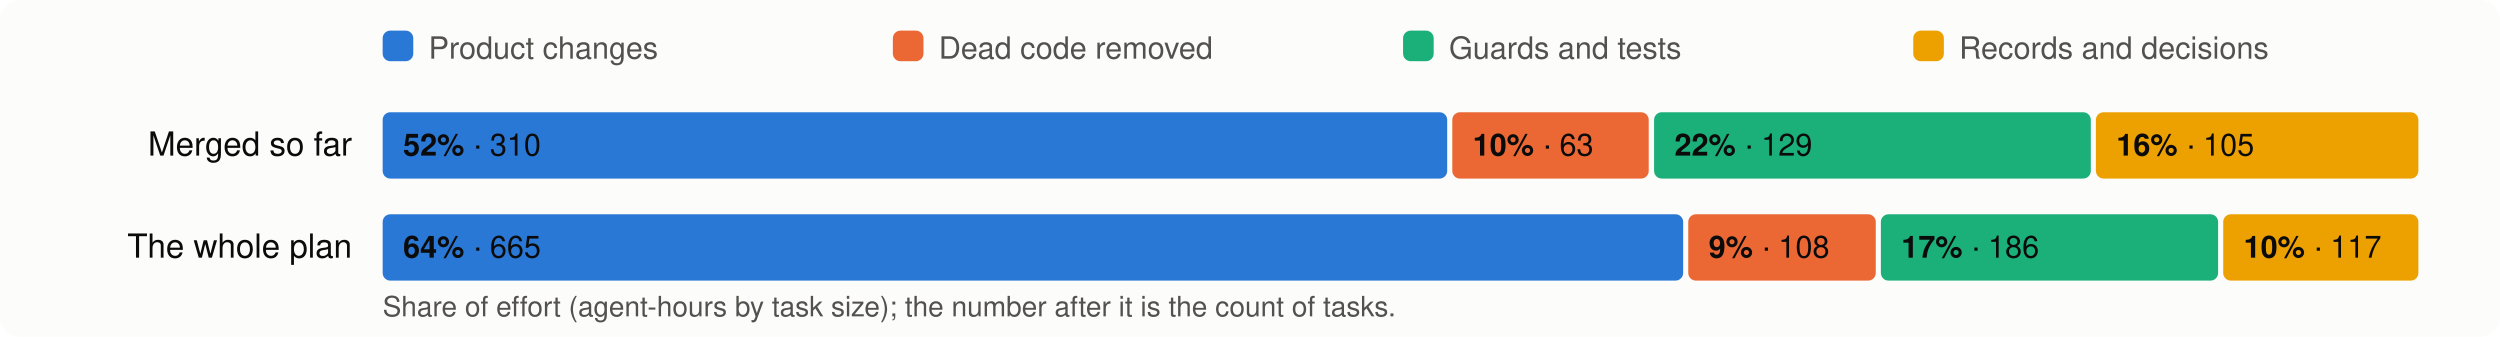
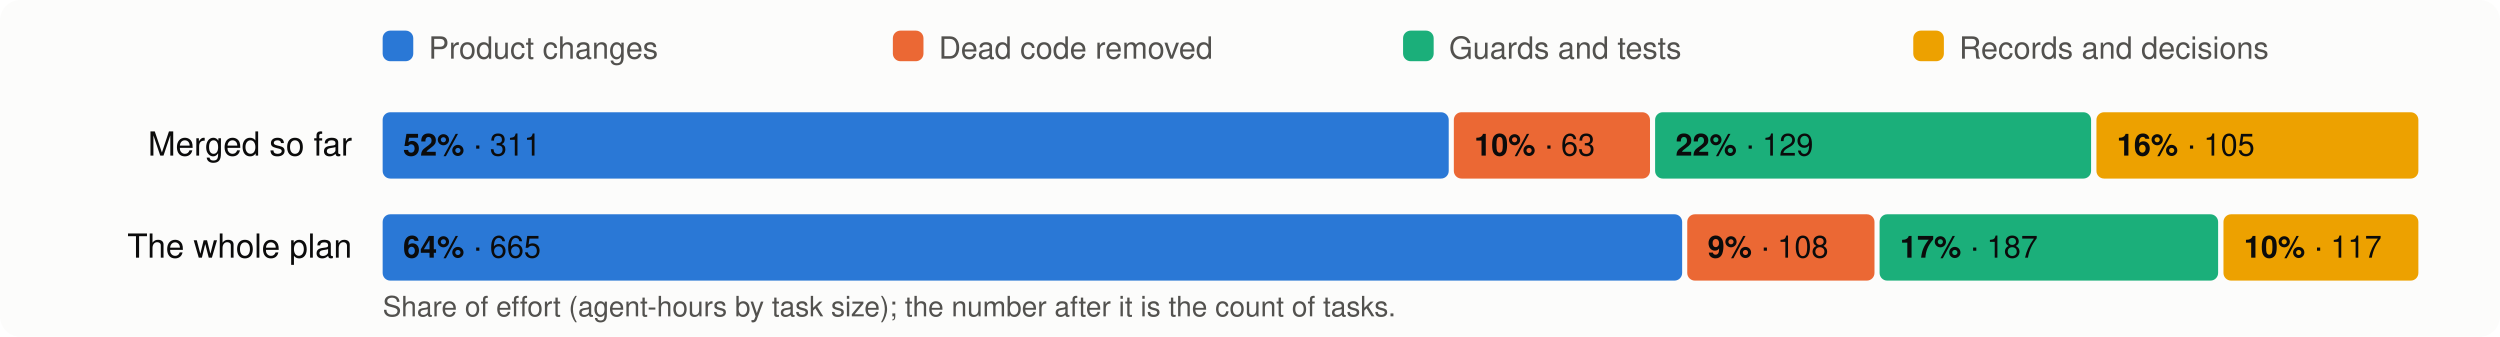
<svg xmlns="http://www.w3.org/2000/svg" viewBox="0 0 980 132" width="980" height="132" font-family="system-ui,-apple-system,Segoe UI,Helvetica,Arial,sans-serif" font-size="13">
  <rect width="980" height="132" rx="8" fill="#fcfcfb" />
  <rect x="150" y="12" width="12" height="12" rx="3" fill="#2a78d6" />
  <text x="168" y="23" fill="#52514e" font-size="12">Product changes</text>
  <rect x="350" y="12" width="12" height="12" rx="3" fill="#eb6834" />
  <text x="368" y="23" fill="#52514e" font-size="12">Dead code removed</text>
  <rect x="550" y="12" width="12" height="12" rx="3" fill="#1baf7a" />
  <text x="568" y="23" fill="#52514e" font-size="12">Guards and tests</text>
  <rect x="750" y="12" width="12" height="12" rx="3" fill="#eda100" />
  <text x="768" y="23" fill="#52514e" font-size="12">Records and decisions</text>
  <text x="138" y="61" text-anchor="end" fill="#0b0b0b">Merged so far</text>
-   <rect x="150.0" y="44" width="417.3" height="26" rx="3" fill="#2a78d6" />
+   <rect x="150.0" y="44" width="417.9" height="26" rx="3" fill="#2a78d6" />
  <text x="158.0" y="61" fill="#0b0b0b" font-size="12">
-     <tspan font-weight="600">52%</tspan> · 310</text>
-   <rect x="569.3" y="44" width="77.0" height="26" rx="3" fill="#eb6834" />
-   <text x="577.3" y="61" fill="#0b0b0b" font-size="12">
+     <tspan font-weight="600">52%</tspan> · 311</text>
+   <rect x="569.9" y="44" width="76.9" height="26" rx="3" fill="#eb6834" />
+   <text x="577.9" y="61" fill="#0b0b0b" font-size="12">
    <tspan font-weight="600">10%</tspan> · 63</text>
-   <rect x="648.4" y="44" width="171.2" height="26" rx="3" fill="#1baf7a" />
-   <text x="656.4" y="61" fill="#0b0b0b" font-size="12">
+   <rect x="648.8" y="44" width="170.9" height="26" rx="3" fill="#1baf7a" />
+   <text x="656.8" y="61" fill="#0b0b0b" font-size="12">
    <tspan font-weight="600">22%</tspan> · 129</text>
-   <rect x="821.6" y="44" width="126.4" height="26" rx="3" fill="#eda100" />
-   <text x="829.6" y="61" fill="#0b0b0b" font-size="12">
+   <rect x="821.8" y="44" width="126.2" height="26" rx="3" fill="#eda100" />
+   <text x="829.8" y="61" fill="#0b0b0b" font-size="12">
    <tspan font-weight="600">16%</tspan> · 105</text>
  <text x="138" y="101" text-anchor="end" fill="#0b0b0b">The whole plan</text>
-   <rect x="150.0" y="84" width="509.8" height="26" rx="3" fill="#2a78d6" />
+   <rect x="150.0" y="84" width="509.4" height="26" rx="3" fill="#2a78d6" />
  <text x="158.0" y="101" fill="#0b0b0b" font-size="12">
    <tspan font-weight="600">64%</tspan> · 665</text>
-   <rect x="661.8" y="84" width="73.5" height="26" rx="3" fill="#eb6834" />
-   <text x="669.8" y="101" fill="#0b0b0b" font-size="12">
+   <rect x="661.4" y="84" width="73.4" height="26" rx="3" fill="#eb6834" />
+   <text x="669.4" y="101" fill="#0b0b0b" font-size="12">
    <tspan font-weight="600">9%</tspan> · 108</text>
-   <rect x="737.3" y="84" width="132.2" height="26" rx="3" fill="#1baf7a" />
-   <text x="745.3" y="101" fill="#0b0b0b" font-size="12">
-     <tspan font-weight="600">17%</tspan> · 186</text>
-   <rect x="871.5" y="84" width="76.5" height="26" rx="3" fill="#eda100" />
-   <text x="879.5" y="101" fill="#0b0b0b" font-size="12">
+   <rect x="736.8" y="84" width="132.7" height="26" rx="3" fill="#1baf7a" />
+   <text x="744.8" y="101" fill="#0b0b0b" font-size="12">
+     <tspan font-weight="600">17%</tspan> · 187</text>
+   <rect x="871.6" y="84" width="76.4" height="26" rx="3" fill="#eda100" />
+   <text x="879.6" y="101" fill="#0b0b0b" font-size="12">
    <tspan font-weight="600">10%</tspan> · 117</text>
  <text x="150" y="124" fill="#52514e" font-size="11">Share of effort (agent-hours by task size); the number after it is the count of tasks.</text>
</svg>
